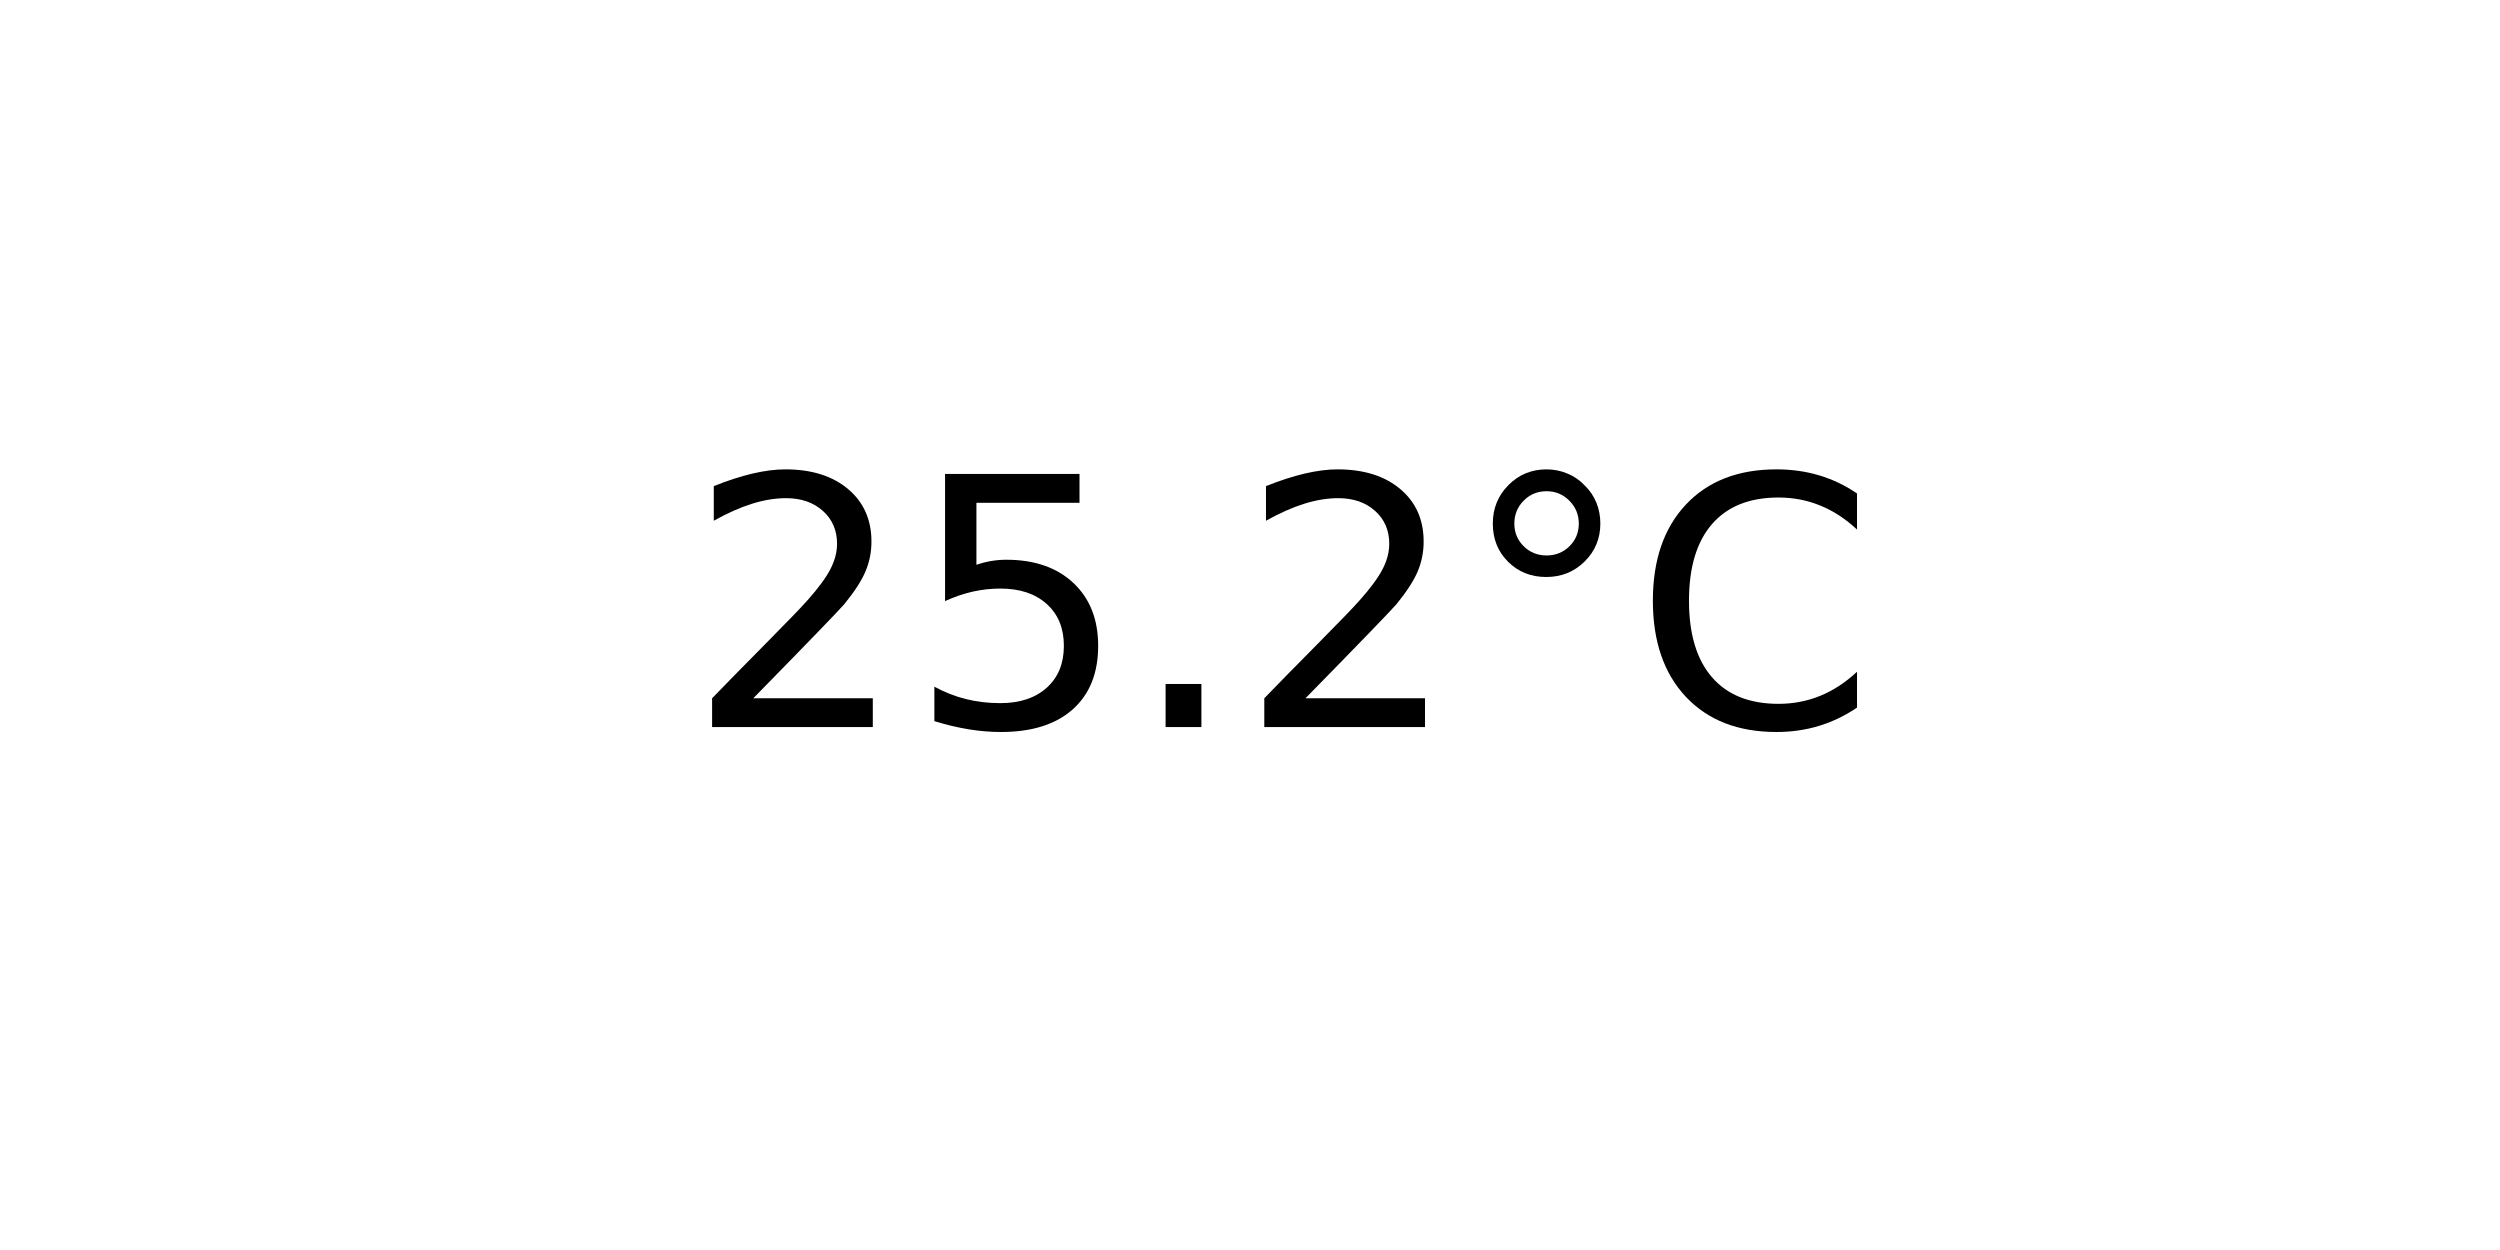
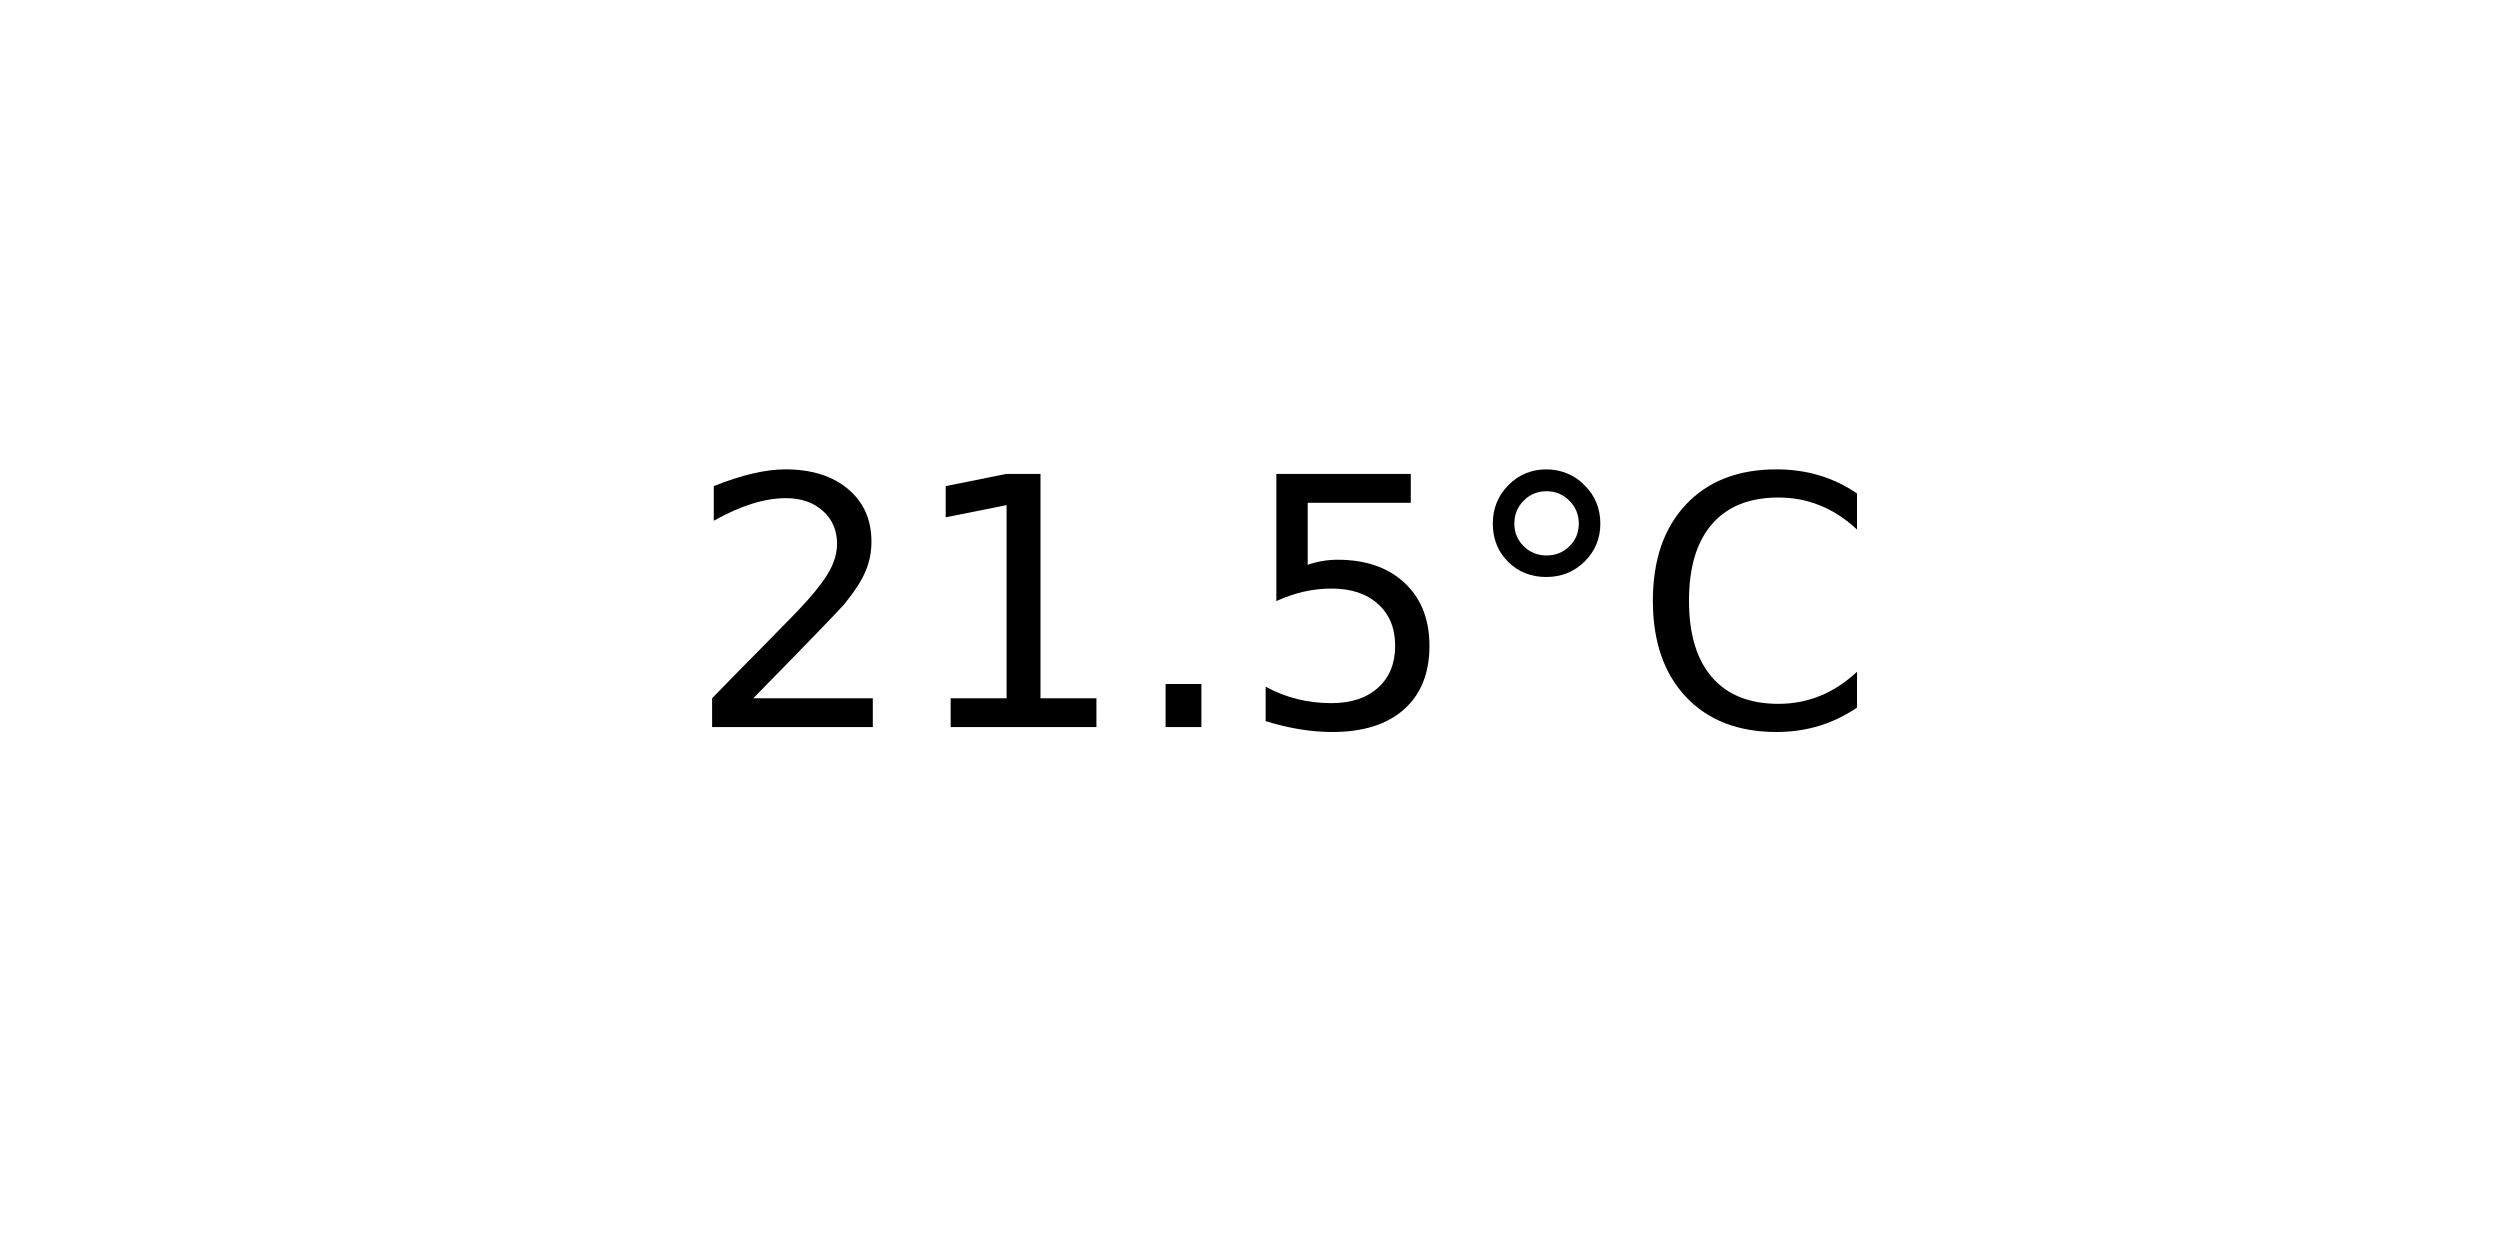
<svg xmlns="http://www.w3.org/2000/svg" xmlns:xlink="http://www.w3.org/1999/xlink" width="72pt" height="36pt" viewBox="0 0 72 36" version="1.1">
  <defs>
    <style type="text/css">*{stroke-linejoin: round; stroke-linecap: butt}</style>
  </defs>
  <g id="figure_1">
    <g id="axes_1">
      <g id="text_1">
        <g transform="translate(19.77578 20.93937) scale(0.1 -0.1)">
          <defs>
            <path id="DejaVuSans-32" d="M 1228 531  L 3431 531  L 3431 0  L 469 0  L 469 531  Q 828 903 1448 1529  Q 2069 2156 2228 2338  Q 2531 2678 2651 2914  Q 2772 3150 2772 3378  Q 2772 3750 2511 3984  Q 2250 4219 1831 4219  Q 1534 4219 1204 4116  Q 875 4013 500 3803  L 500 4441  Q 881 4594 1212 4672  Q 1544 4750 1819 4750  Q 2544 4750 2975 4387  Q 3406 4025 3406 3419  Q 3406 3131 3298 2873  Q 3191 2616 2906 2266  Q 2828 2175 2409 1742  Q 1991 1309 1228 531  z " transform="scale(0.015625)" />
+             <path id="DejaVuSans-31" d="M 794 531  L 1825 531  L 1825 4091  L 703 3866  L 703 4441  L 1819 4666  L 2450 4666  L 2450 531  L 3481 531  L 3481 0  L 794 0  L 794 531  z " transform="scale(0.015625)" />
+             <path id="DejaVuSans-2e" d="M 684 794  L 1344 794  L 1344 0  L 684 0  L 684 794  z " transform="scale(0.015625)" />
            <path id="DejaVuSans-35" d="M 691 4666  L 3169 4666  L 3169 4134  L 1269 4134  L 1269 2991  Q 1406 3038 1543 3061  Q 1681 3084 1819 3084  Q 2600 3084 3056 2656  Q 3513 2228 3513 1497  Q 3513 744 3044 326  Q 2575 -91 1722 -91  Q 1428 -91 1123 -41  Q 819 9 494 109  L 494 744  Q 775 591 1075 516  Q 1375 441 1709 441  Q 2250 441 2565 725  Q 2881 1009 2881 1497  Q 2881 1984 2565 2268  Q 2250 2553 1709 2553  Q 1456 2553 1204 2497  Q 953 2441 691 2322  L 691 4666  z " transform="scale(0.015625)" />
-             <path id="DejaVuSans-2e" d="M 684 794  L 1344 794  L 1344 0  L 684 0  L 684 794  z " transform="scale(0.015625)" />
            <path id="DejaVuSans-b0" d="M 1600 4347  Q 1350 4347 1178 4173  Q 1006 4000 1006 3750  Q 1006 3503 1178 3333  Q 1350 3163 1600 3163  Q 1850 3163 2022 3333  Q 2194 3503 2194 3750  Q 2194 3997 2020 4172  Q 1847 4347 1600 4347  z M 1600 4750  Q 1800 4750 1984 4673  Q 2169 4597 2303 4453  Q 2447 4313 2519 4134  Q 2591 3956 2591 3750  Q 2591 3338 2302 3052  Q 2013 2766 1594 2766  Q 1172 2766 890 3047  Q 609 3328 609 3750  Q 609 4169 896 4459  Q 1184 4750 1600 4750  z " transform="scale(0.015625)" />
            <path id="DejaVuSans-43" d="M 4122 4306  L 4122 3641  Q 3803 3938 3442 4084  Q 3081 4231 2675 4231  Q 1875 4231 1450 3742  Q 1025 3253 1025 2328  Q 1025 1406 1450 917  Q 1875 428 2675 428  Q 3081 428 3442 575  Q 3803 722 4122 1019  L 4122 359  Q 3791 134 3420 21  Q 3050 -91 2638 -91  Q 1578 -91 968 557  Q 359 1206 359 2328  Q 359 3453 968 4101  Q 1578 4750 2638 4750  Q 3056 4750 3426 4639  Q 3797 4528 4122 4306  z " transform="scale(0.015625)" />
          </defs>
          <use xlink:href="#DejaVuSans-32" />
-           <use xlink:href="#DejaVuSans-35" x="63.623" />
+           <use xlink:href="#DejaVuSans-31" x="63.623" />
          <use xlink:href="#DejaVuSans-2e" x="127.246" />
-           <use xlink:href="#DejaVuSans-32" x="159.033" />
+           <use xlink:href="#DejaVuSans-35" x="159.033" />
          <use xlink:href="#DejaVuSans-b0" x="222.656" />
          <use xlink:href="#DejaVuSans-43" x="272.656" />
        </g>
      </g>
    </g>
  </g>
</svg>
